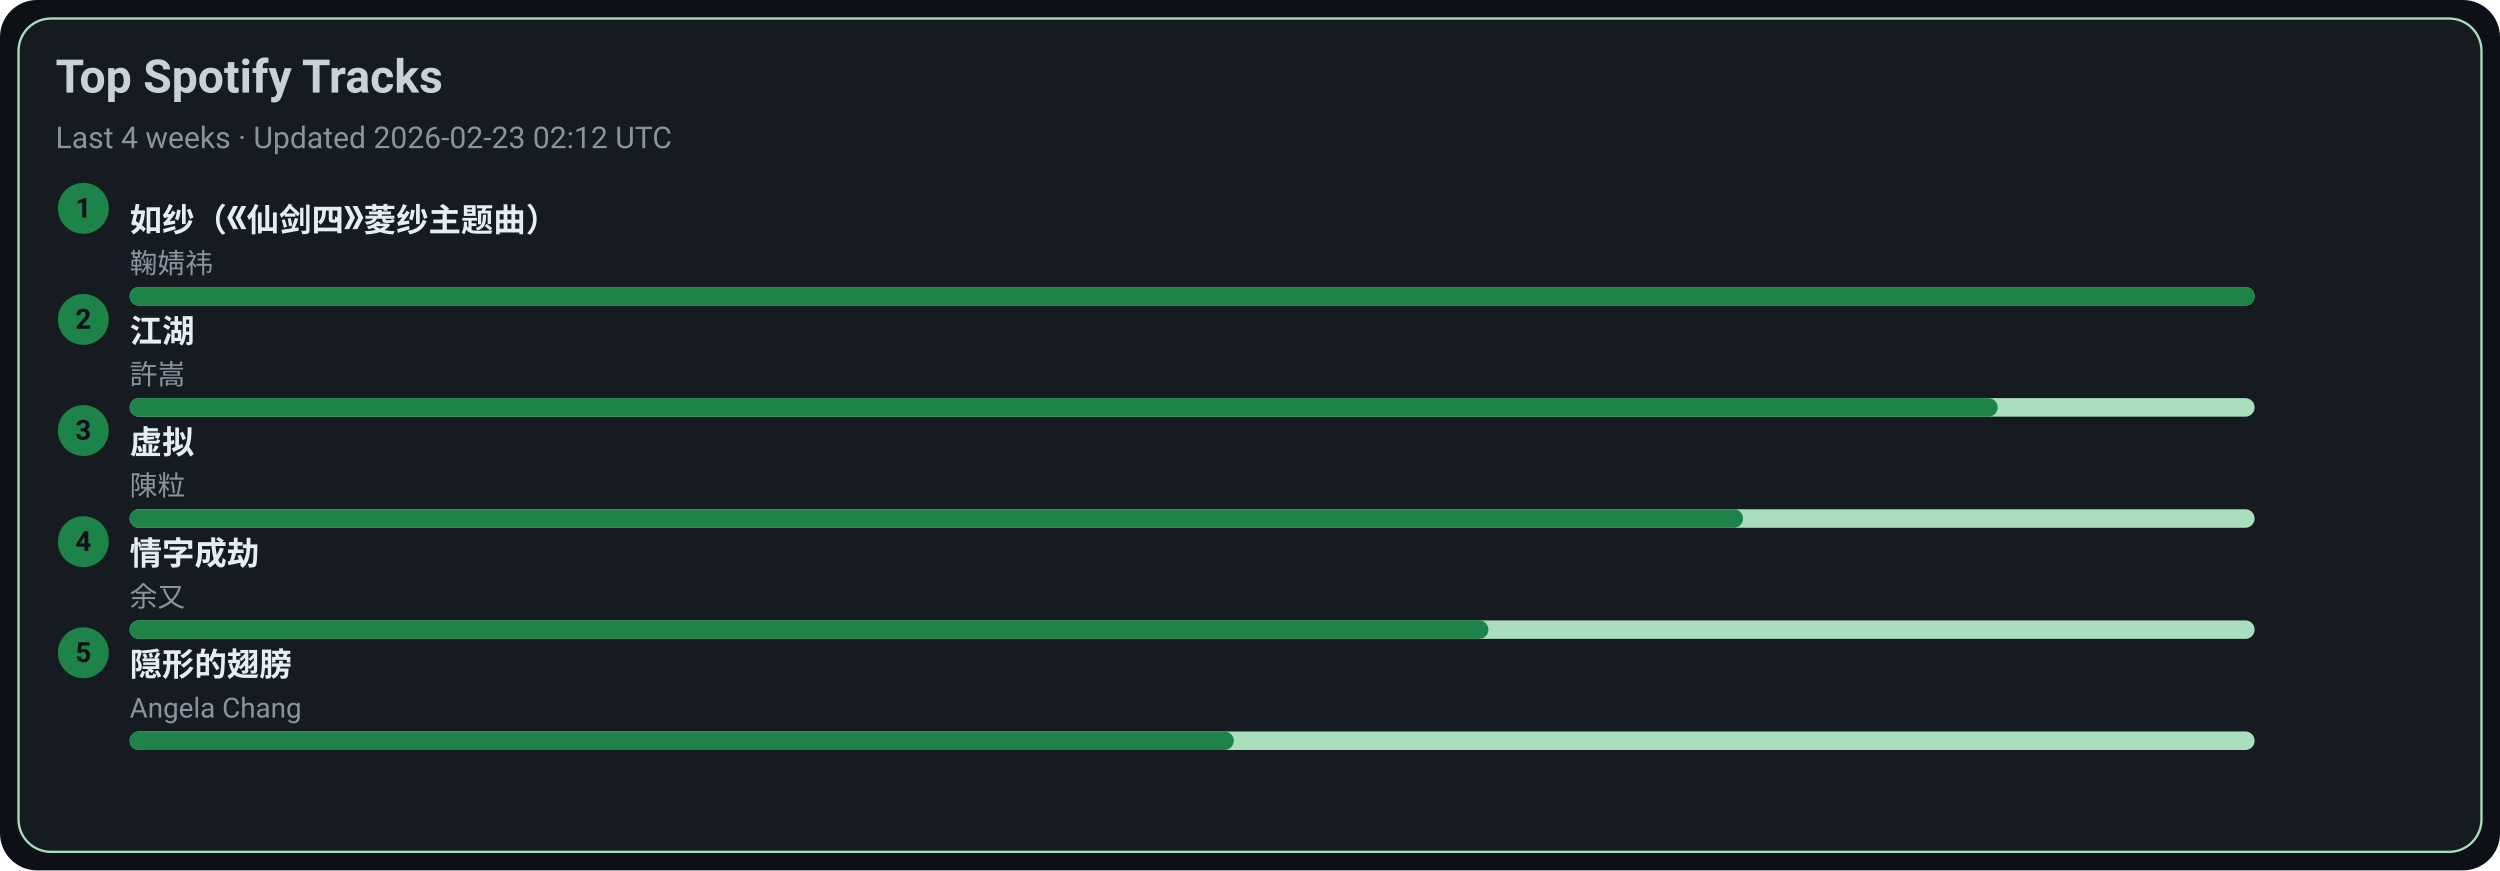
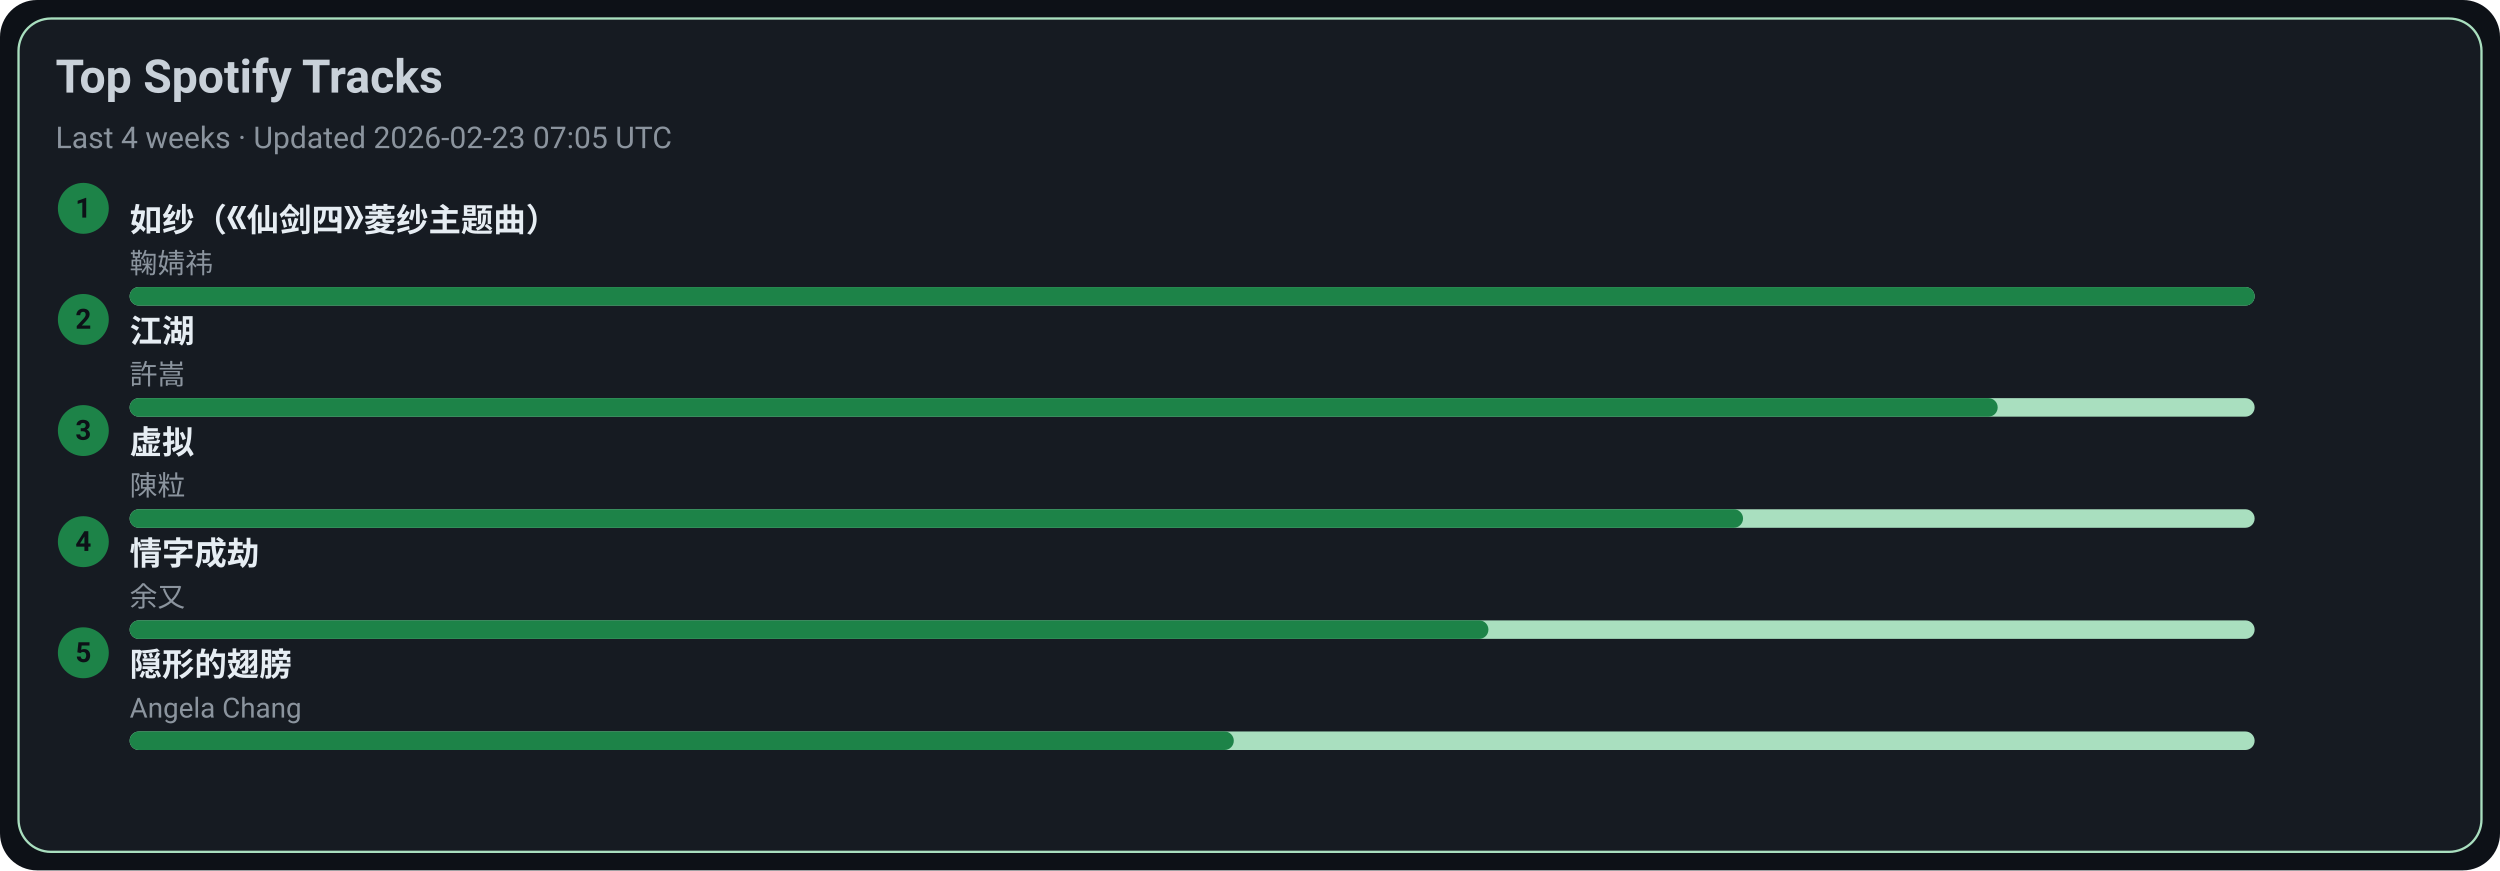
<svg xmlns="http://www.w3.org/2000/svg" width="1080" height="376" viewBox="0 0 1080 376">
  <style>text{font-family:-apple-system,BlinkMacSystemFont,Segoe UI,Roboto,Ubuntu,Helvetica Neue,Arial,Noto Sans,sans-serif}</style>
  <rect width="1080" height="376" rx="16" fill="#0d1117" />
  <rect x="8" y="8" width="1064" height="360" rx="14" fill="#161b22" stroke="#A9DFBF" />
  <text x="24" y="40" font-size="20" fill="#c9d1d9" font-weight="600">Top Spotify Tracks</text>
-   <text x="24" y="64" font-size="13" fill="#8b949e">Last 4 weeks · Updated 2026-02-23 02:12 UTC</text>
+   <text x="24" y="64" font-size="13" fill="#8b949e">Last 4 weeks · Updated 2026-02-23 07:05 UTC</text>
  <circle cx="36" cy="90" r="11" fill="#1D8348" />
  <text x="36" y="94" text-anchor="middle" font-size="12" fill="#0d1117" font-weight="700">1</text>
  <a href="https://open.spotify.com/track/69FUNgvEVkNbHq43lgvdme" target="_blank" rel="noopener noreferrer">
    <text x="56" y="100" font-size="14" fill="#e6edf3" font-weight="600">如纱（《仙剑四》菱纱主题曲）</text>
  </a>
  <text x="56" y="118" font-size="12" fill="#8b949e">鞠婧祎</text>
  <rect x="56" y="124" width="918" height="8" rx="4" fill="#A9DFBF" />
  <rect x="56" y="124" width="918" height="8" rx="4" fill="#1D8348" />
  <circle cx="36" cy="138" r="11" fill="#1D8348" />
  <text x="36" y="142" text-anchor="middle" font-size="12" fill="#0d1117" font-weight="700">2</text>
  <a href="https://open.spotify.com/track/03PCdwqajii1xgp7WIozzC" target="_blank" rel="noopener noreferrer">
    <text x="56" y="148" font-size="14" fill="#e6edf3" font-weight="600">江湖</text>
  </a>
  <text x="56" y="166" font-size="12" fill="#8b949e">許嵩</text>
  <rect x="56" y="172" width="918" height="8" rx="4" fill="#A9DFBF" />
  <rect x="56" y="172" width="807" height="8" rx="4" fill="#1D8348" />
  <circle cx="36" cy="186" r="11" fill="#1D8348" />
  <text x="36" y="190" text-anchor="middle" font-size="12" fill="#0d1117" font-weight="700">3</text>
  <a href="https://open.spotify.com/track/5l9sg05BhpfsdLfRvjGsAf" target="_blank" rel="noopener noreferrer">
    <text x="56" y="196" font-size="14" fill="#e6edf3" font-weight="600">虚拟</text>
  </a>
  <text x="56" y="214" font-size="12" fill="#8b949e">陳粒</text>
  <rect x="56" y="220" width="918" height="8" rx="4" fill="#A9DFBF" />
  <rect x="56" y="220" width="697" height="8" rx="4" fill="#1D8348" />
  <circle cx="36" cy="234" r="11" fill="#1D8348" />
  <text x="36" y="238" text-anchor="middle" font-size="12" fill="#0d1117" font-weight="700">4</text>
  <a href="https://open.spotify.com/track/6PLof7Z5mvbp9im83J4m3m" target="_blank" rel="noopener noreferrer">
    <text x="56" y="244" font-size="14" fill="#e6edf3" font-weight="600">情字成劫</text>
  </a>
  <text x="56" y="262" font-size="12" fill="#8b949e">余又</text>
  <rect x="56" y="268" width="918" height="8" rx="4" fill="#A9DFBF" />
  <rect x="56" y="268" width="587" height="8" rx="4" fill="#1D8348" />
  <circle cx="36" cy="282" r="11" fill="#1D8348" />
  <text x="36" y="286" text-anchor="middle" font-size="12" fill="#0d1117" font-weight="700">5</text>
  <a href="https://open.spotify.com/track/6Tv5ukQ3xK8WHxJgWMM6vM" target="_blank" rel="noopener noreferrer">
    <text x="56" y="292" font-size="14" fill="#e6edf3" font-weight="600">隠形的翅膀</text>
  </a>
  <text x="56" y="310" font-size="12" fill="#8b949e">Angela Chang</text>
  <rect x="56" y="316" width="918" height="8" rx="4" fill="#A9DFBF" />
  <rect x="56" y="316" width="477" height="8" rx="4" fill="#1D8348" />
</svg>
